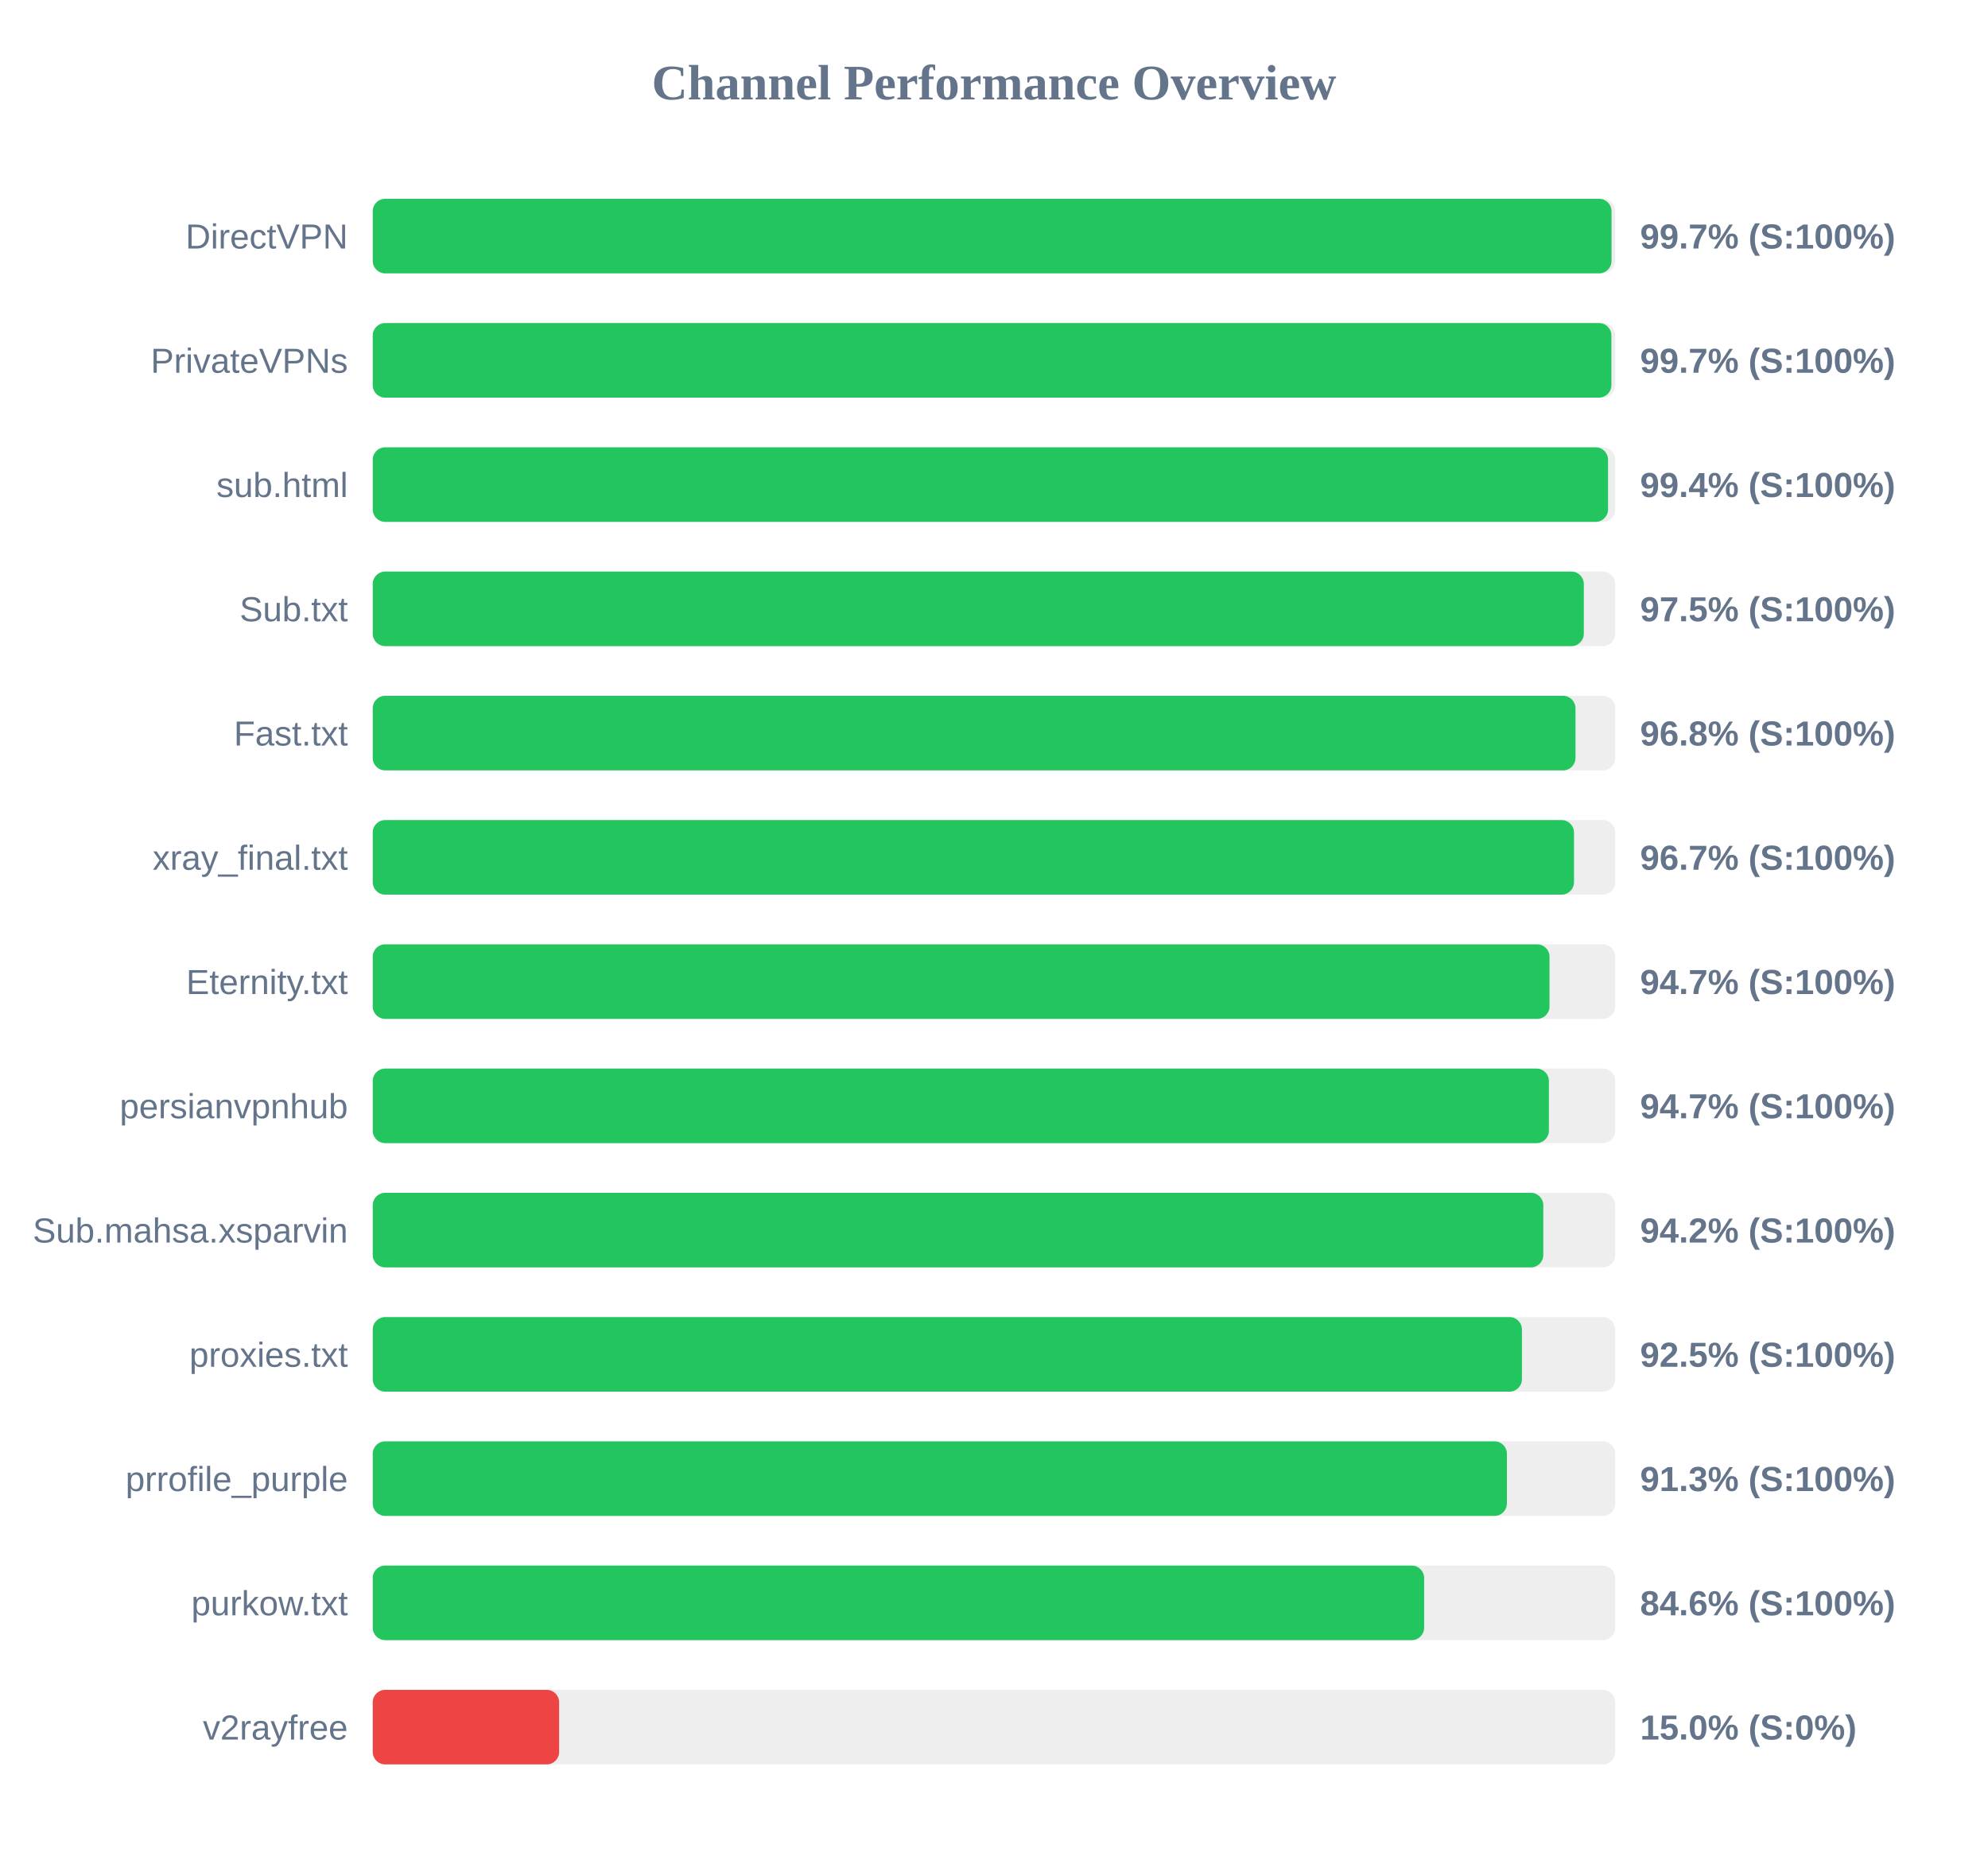
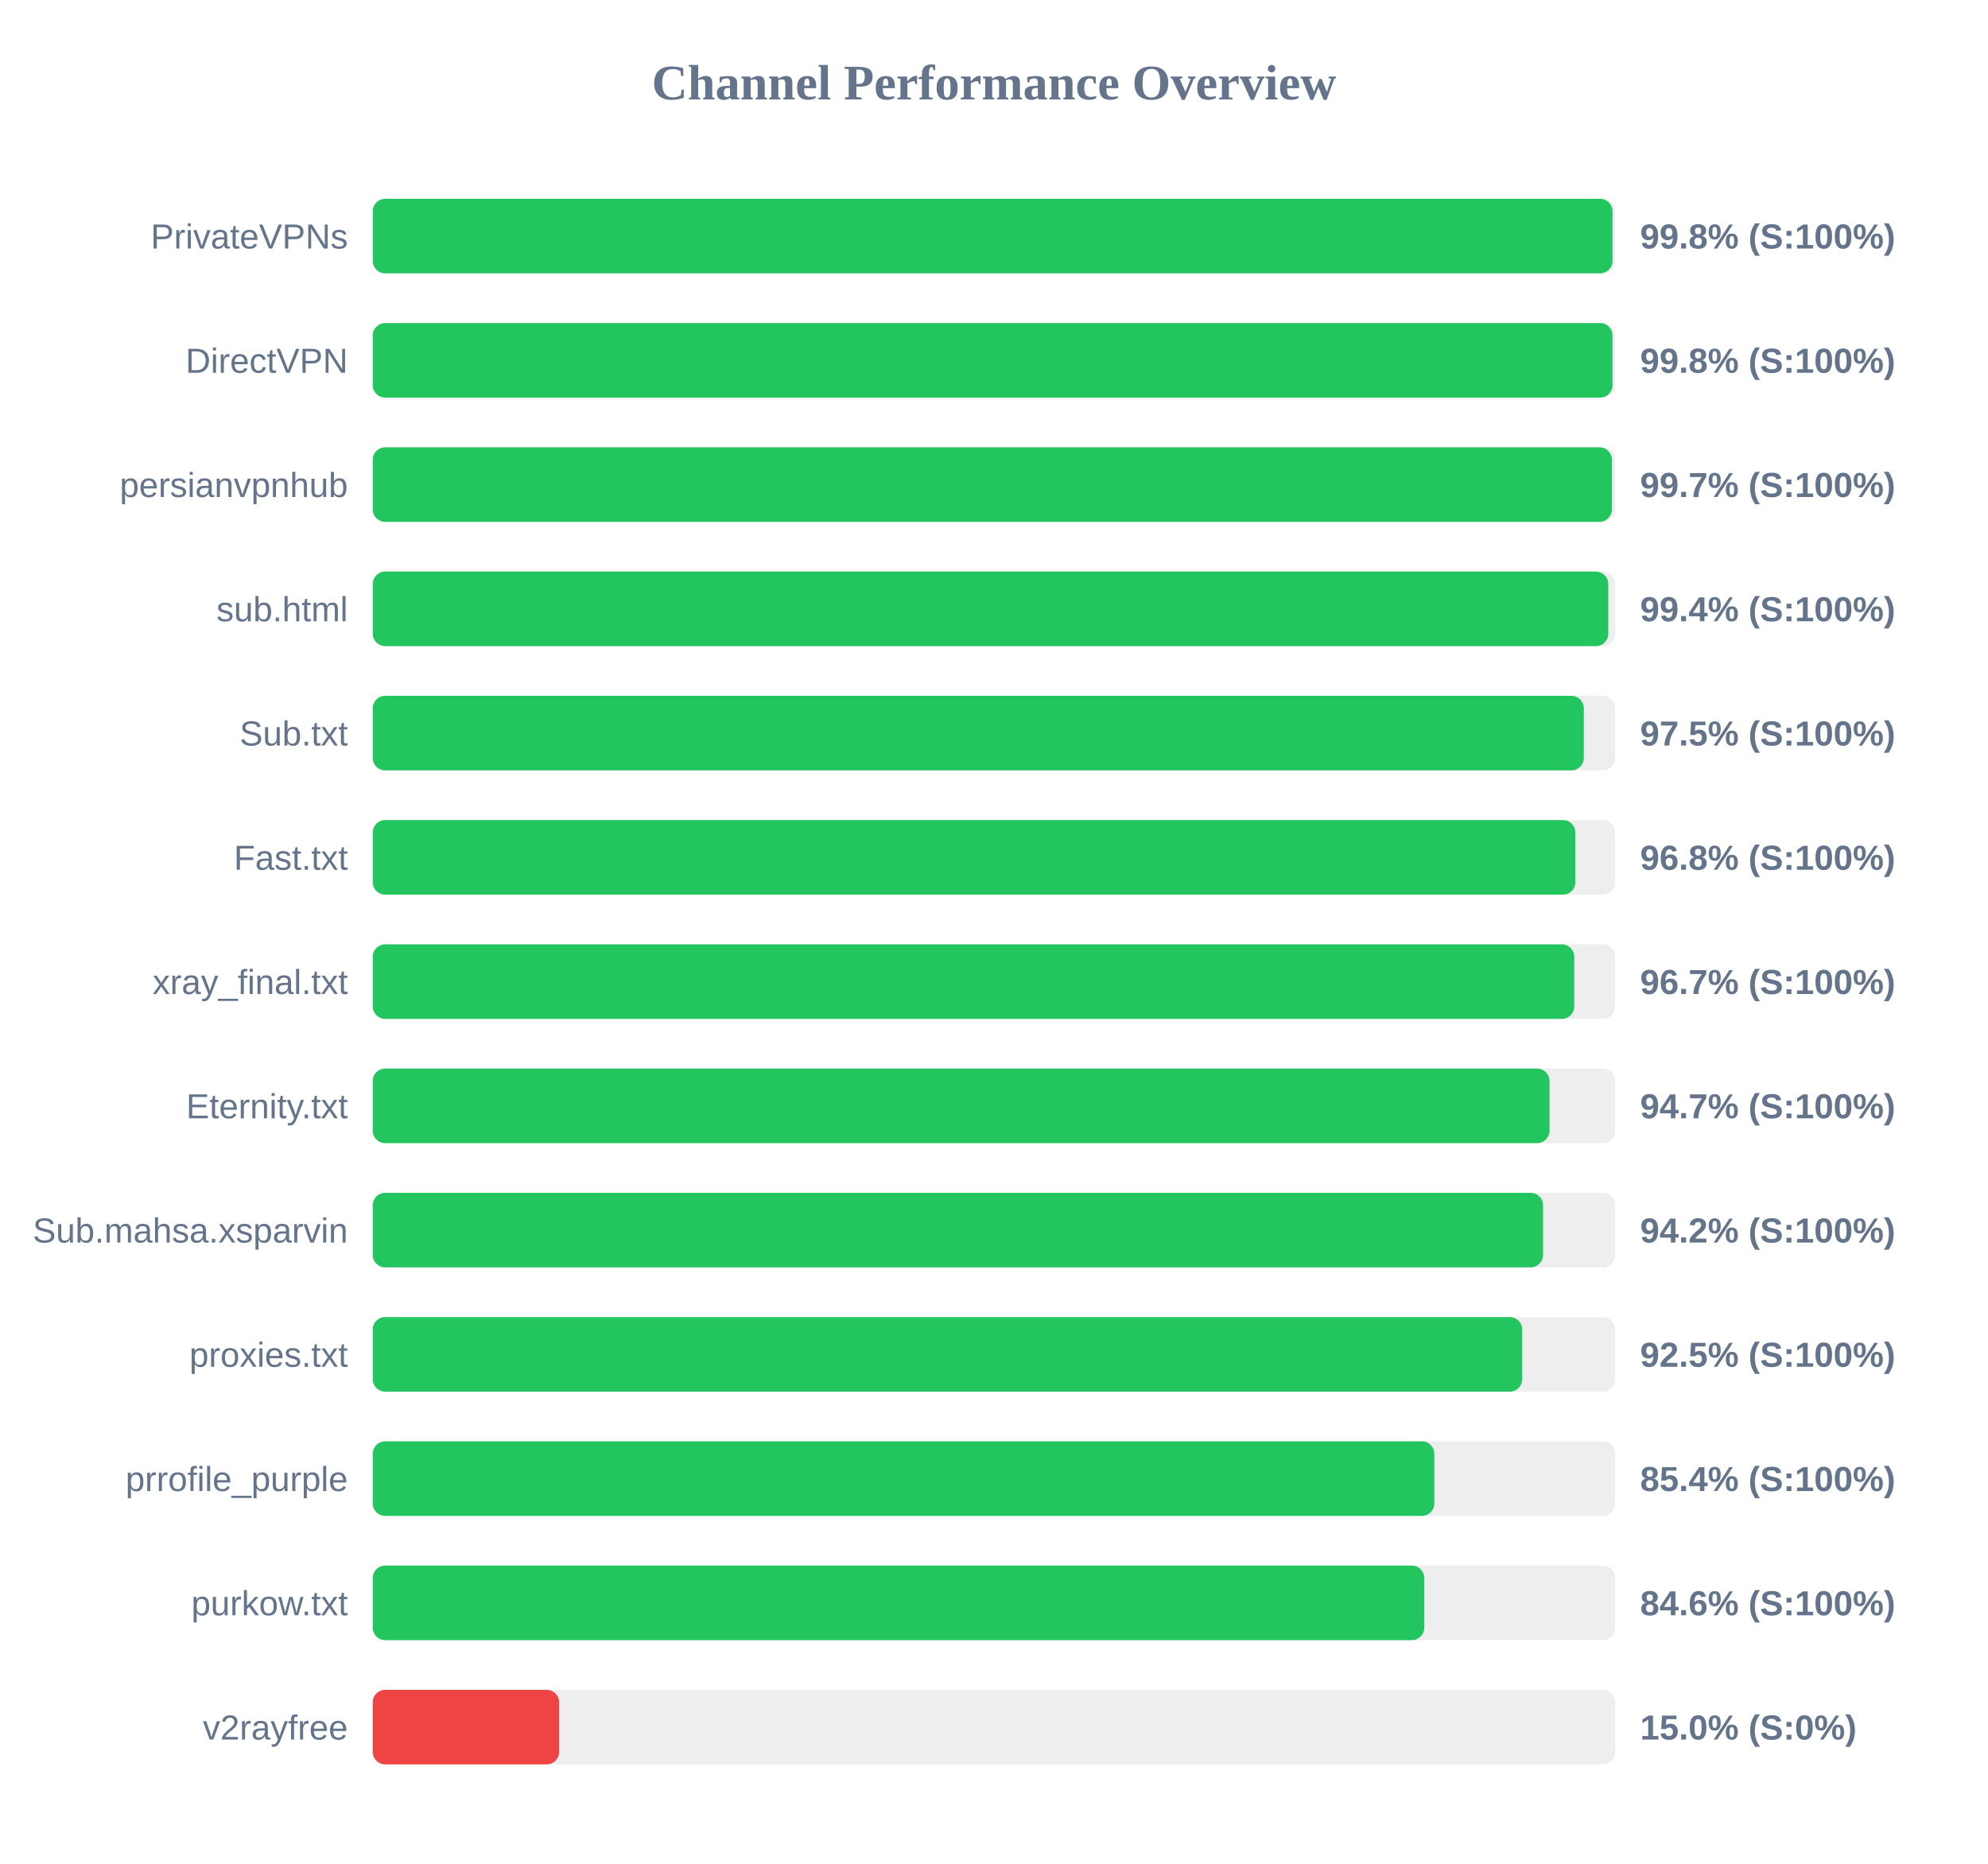
<svg xmlns="http://www.w3.org/2000/svg" width="800" height="750" version="1.1">
  <style>
        .row { font: 14px Arial; fill: #64748b; }
        .score { font: bold 14px Arial; fill: #64748b; }
    </style>
  <text x="400" y="40" text-anchor="middle" font-size="20px" font-weight="bold" fill="#64748b">Channel Performance Overview</text>
  <rect x="150" y="80" width="500" height="30" fill="#eee" rx="5" />
-   <rect x="150" y="80" width="498.5" height="30" fill="#22c55e" rx="5" />
-   <text x="140" y="100" text-anchor="end" class="row">DirectVPN</text>
-   <text x="660" y="100" text-anchor="start" class="score">99.7% (S:100%)</text>
+   <rect x="150" y="80" width="498.9" height="30" fill="#22c55e" rx="5" />
+   <text x="140" y="100" text-anchor="end" class="row">PrivateVPNs</text>
+   <text x="660" y="100" text-anchor="start" class="score">99.8% (S:100%)</text>
  <rect x="150" y="130" width="500" height="30" fill="#eee" rx="5" />
-   <rect x="150" y="130" width="498.45" height="30" fill="#22c55e" rx="5" />
-   <text x="140" y="150" text-anchor="end" class="row">PrivateVPNs</text>
-   <text x="660" y="150" text-anchor="start" class="score">99.7% (S:100%)</text>
+   <rect x="150" y="130" width="498.9" height="30" fill="#22c55e" rx="5" />
+   <text x="140" y="150" text-anchor="end" class="row">DirectVPN</text>
+   <text x="660" y="150" text-anchor="start" class="score">99.8% (S:100%)</text>
  <rect x="150" y="180" width="500" height="30" fill="#eee" rx="5" />
-   <rect x="150" y="180" width="497.1" height="30" fill="#22c55e" rx="5" />
-   <text x="140" y="200" text-anchor="end" class="row">sub.html</text>
-   <text x="660" y="200" text-anchor="start" class="score">99.4% (S:100%)</text>
+   <rect x="150" y="180" width="498.65" height="30" fill="#22c55e" rx="5" />
+   <text x="140" y="200" text-anchor="end" class="row">persianvpnhub</text>
+   <text x="660" y="200" text-anchor="start" class="score">99.7% (S:100%)</text>
  <rect x="150" y="230" width="500" height="30" fill="#eee" rx="5" />
-   <rect x="150" y="230" width="487.35" height="30" fill="#22c55e" rx="5" />
-   <text x="140" y="250" text-anchor="end" class="row">Sub.txt</text>
-   <text x="660" y="250" text-anchor="start" class="score">97.5% (S:100%)</text>
+   <rect x="150" y="230" width="497.2" height="30" fill="#22c55e" rx="5" />
+   <text x="140" y="250" text-anchor="end" class="row">sub.html</text>
+   <text x="660" y="250" text-anchor="start" class="score">99.4% (S:100%)</text>
  <rect x="150" y="280" width="500" height="30" fill="#eee" rx="5" />
-   <rect x="150" y="280" width="484.0" height="30" fill="#22c55e" rx="5" />
-   <text x="140" y="300" text-anchor="end" class="row">Fast.txt</text>
-   <text x="660" y="300" text-anchor="start" class="score">96.8% (S:100%)</text>
+   <rect x="150" y="280" width="487.35" height="30" fill="#22c55e" rx="5" />
+   <text x="140" y="300" text-anchor="end" class="row">Sub.txt</text>
+   <text x="660" y="300" text-anchor="start" class="score">97.5% (S:100%)</text>
  <rect x="150" y="330" width="500" height="30" fill="#eee" rx="5" />
-   <rect x="150" y="330" width="483.4" height="30" fill="#22c55e" rx="5" />
-   <text x="140" y="350" text-anchor="end" class="row">xray_final.txt</text>
-   <text x="660" y="350" text-anchor="start" class="score">96.7% (S:100%)</text>
+   <rect x="150" y="330" width="483.95" height="30" fill="#22c55e" rx="5" />
+   <text x="140" y="350" text-anchor="end" class="row">Fast.txt</text>
+   <text x="660" y="350" text-anchor="start" class="score">96.8% (S:100%)</text>
  <rect x="150" y="380" width="500" height="30" fill="#eee" rx="5" />
-   <rect x="150" y="380" width="473.55" height="30" fill="#22c55e" rx="5" />
-   <text x="140" y="400" text-anchor="end" class="row">Eternity.txt</text>
-   <text x="660" y="400" text-anchor="start" class="score">94.7% (S:100%)</text>
+   <rect x="150" y="380" width="483.5" height="30" fill="#22c55e" rx="5" />
+   <text x="140" y="400" text-anchor="end" class="row">xray_final.txt</text>
+   <text x="660" y="400" text-anchor="start" class="score">96.7% (S:100%)</text>
  <rect x="150" y="430" width="500" height="30" fill="#eee" rx="5" />
-   <rect x="150" y="430" width="473.3" height="30" fill="#22c55e" rx="5" />
-   <text x="140" y="450" text-anchor="end" class="row">persianvpnhub</text>
+   <rect x="150" y="430" width="473.55" height="30" fill="#22c55e" rx="5" />
+   <text x="140" y="450" text-anchor="end" class="row">Eternity.txt</text>
  <text x="660" y="450" text-anchor="start" class="score">94.7% (S:100%)</text>
  <rect x="150" y="480" width="500" height="30" fill="#eee" rx="5" />
-   <rect x="150" y="480" width="471.05" height="30" fill="#22c55e" rx="5" />
+   <rect x="150" y="480" width="470.95" height="30" fill="#22c55e" rx="5" />
  <text x="140" y="500" text-anchor="end" class="row">Sub.mahsa.xsparvin</text>
  <text x="660" y="500" text-anchor="start" class="score">94.2% (S:100%)</text>
  <rect x="150" y="530" width="500" height="30" fill="#eee" rx="5" />
-   <rect x="150" y="530" width="462.45" height="30" fill="#22c55e" rx="5" />
+   <rect x="150" y="530" width="462.55" height="30" fill="#22c55e" rx="5" />
  <text x="140" y="550" text-anchor="end" class="row">proxies.txt</text>
  <text x="660" y="550" text-anchor="start" class="score">92.5% (S:100%)</text>
  <rect x="150" y="580" width="500" height="30" fill="#eee" rx="5" />
-   <rect x="150" y="580" width="456.4" height="30" fill="#22c55e" rx="5" />
+   <rect x="150" y="580" width="427.2" height="30" fill="#22c55e" rx="5" />
  <text x="140" y="600" text-anchor="end" class="row">prrofile_purple</text>
-   <text x="660" y="600" text-anchor="start" class="score">91.3% (S:100%)</text>
+   <text x="660" y="600" text-anchor="start" class="score">85.4% (S:100%)</text>
  <rect x="150" y="630" width="500" height="30" fill="#eee" rx="5" />
-   <rect x="150" y="630" width="423.1" height="30" fill="#22c55e" rx="5" />
+   <rect x="150" y="630" width="423.15" height="30" fill="#22c55e" rx="5" />
  <text x="140" y="650" text-anchor="end" class="row">purkow.txt</text>
  <text x="660" y="650" text-anchor="start" class="score">84.6% (S:100%)</text>
  <rect x="150" y="680" width="500" height="30" fill="#eee" rx="5" />
  <rect x="150" y="680" width="75.0" height="30" fill="#ef4444" rx="5" />
  <text x="140" y="700" text-anchor="end" class="row">v2rayfree</text>
  <text x="660" y="700" text-anchor="start" class="score">15.0% (S:0%)</text>
</svg>
